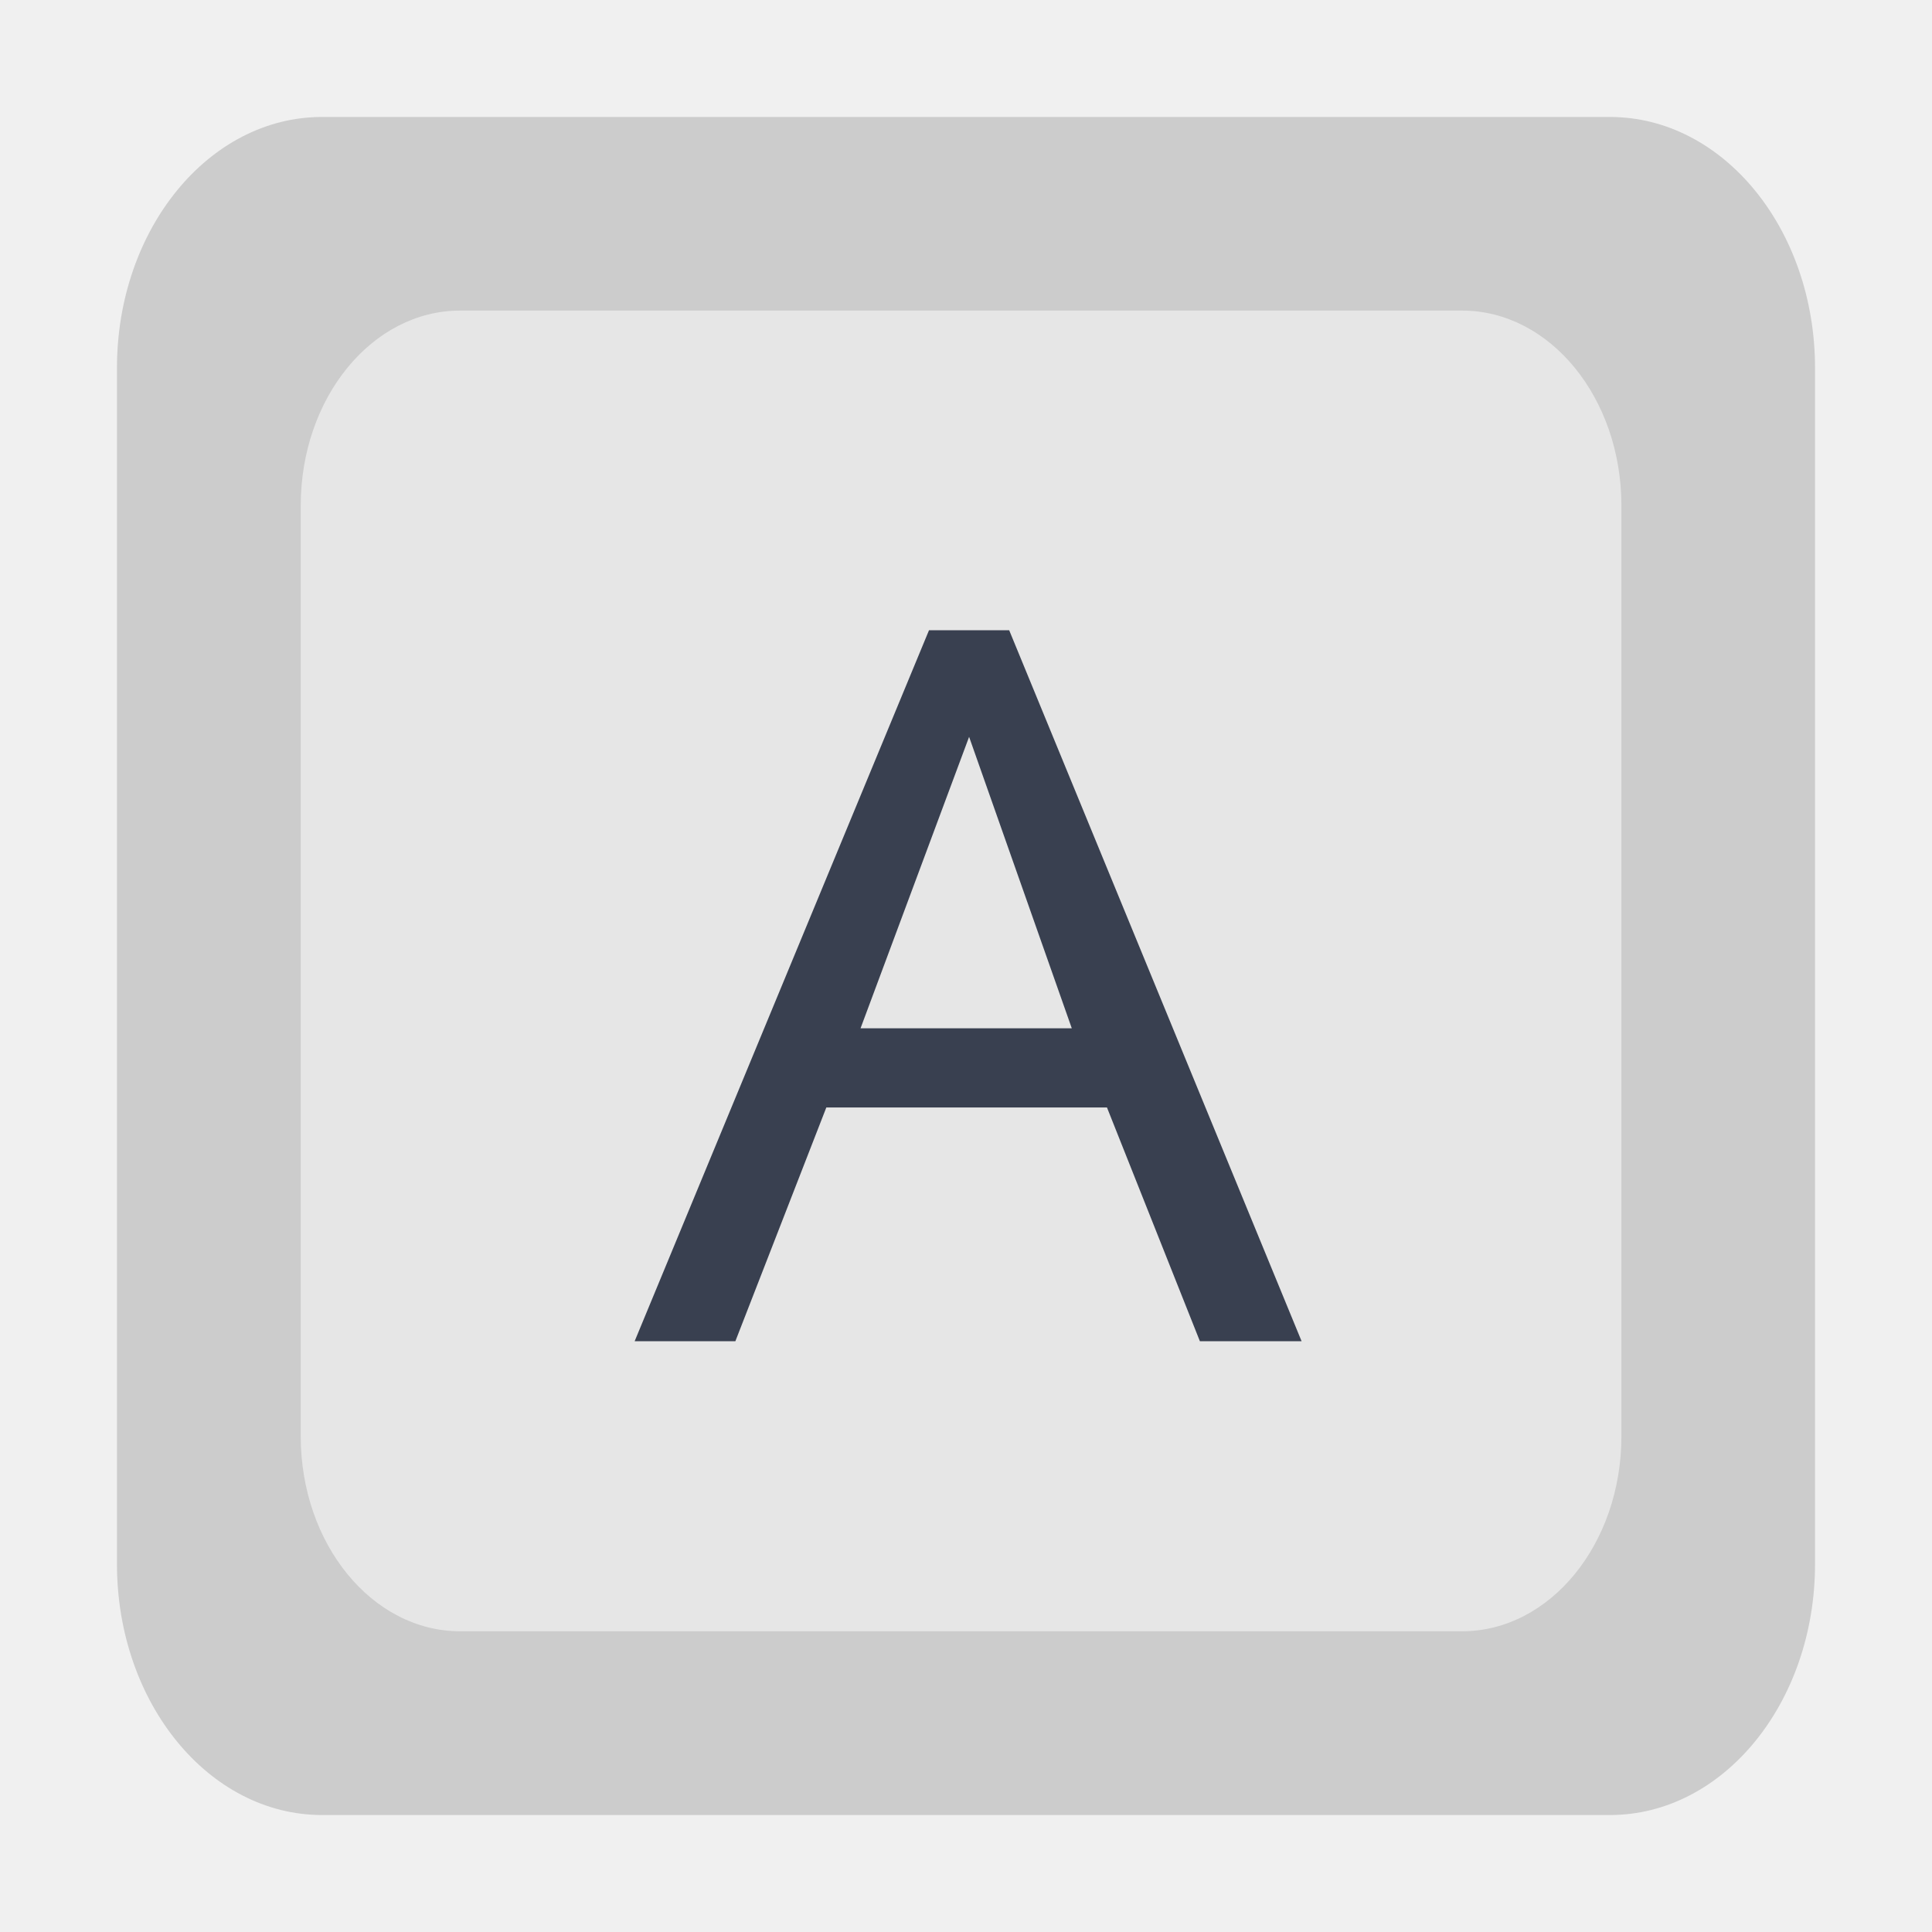
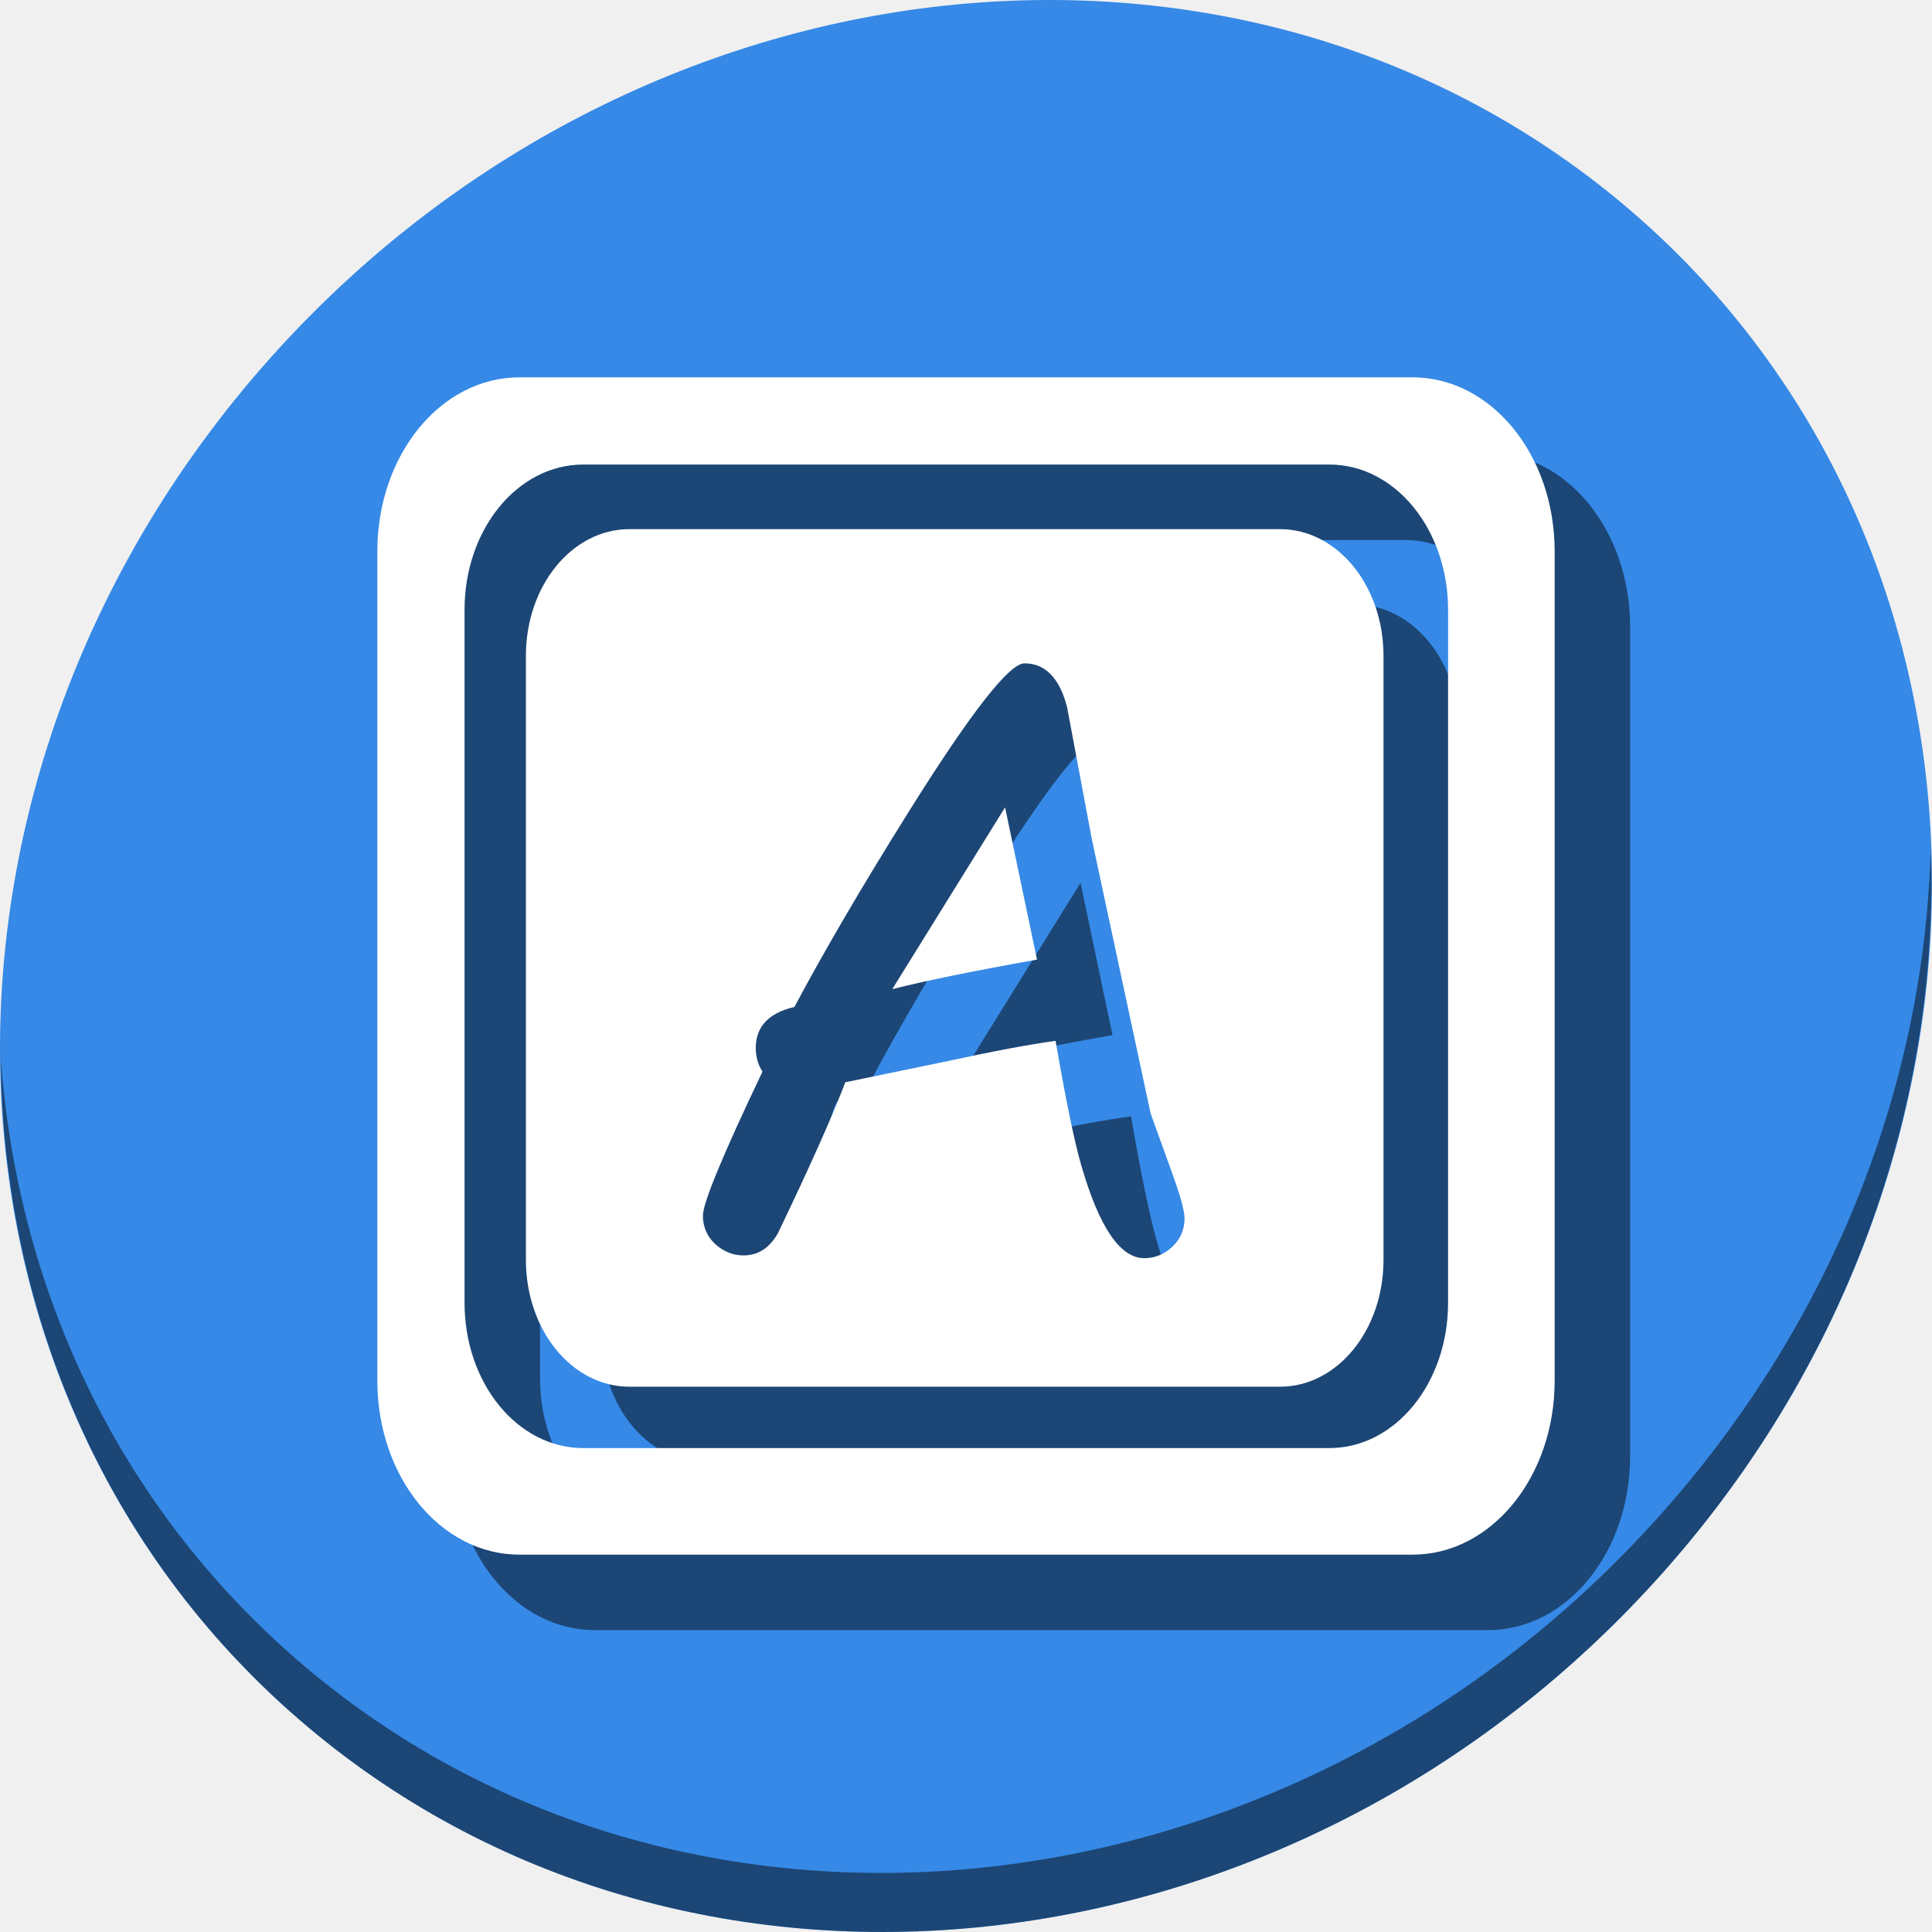
<svg xmlns="http://www.w3.org/2000/svg" xmlns:xlink="http://www.w3.org/1999/xlink" viewBox="0 0 512 512" version="1.0" id="svg2" height="512" width="512">
  <defs id="defs4">
    <linearGradient id="linearGradient4132">
      <stop id="stop4134" offset="0" style="stop-color:#f2f2f2;stop-opacity:1;" />
      <stop id="stop4136" offset="1" style="stop-color:#f2f2f2;stop-opacity:0;" />
    </linearGradient>
    <linearGradient id="linearGradient3155">
      <stop id="stop3157" offset="0" style="stop-color:#303030;stop-opacity:1;" />
      <stop id="stop3159" offset="1" style="stop-color:#303030;stop-opacity:0;" />
    </linearGradient>
    <linearGradient id="linearGradient6067">
      <stop id="stop6069" offset="0" style="stop-color:#ffffff;stop-opacity:1;" />
      <stop id="stop6071" offset="1" style="stop-color:#ffffff;stop-opacity:0;" />
    </linearGradient>
    <linearGradient id="linearGradient3142">
      <stop id="stop3144" offset="0" style="stop-color:#303030;stop-opacity:1;" />
      <stop id="stop3146" offset="1" style="stop-color:#303030;stop-opacity:0;" />
    </linearGradient>
    <linearGradient gradientTransform="matrix(1.625863,0,0,1.625863,-28.78715,-52.14585)" gradientUnits="userSpaceOnUse" y2="110.717" x2="92.805" y1="75.855" x1="92.805" id="linearGradient3148" xlink:href="#linearGradient3142" />
    <linearGradient gradientUnits="userSpaceOnUse" y2="119.783" x2="29.732" y1="96.212" x1="29.732" id="linearGradient6073" xlink:href="#linearGradient6067" />
    <linearGradient gradientUnits="userSpaceOnUse" y2="124.823" x2="100.757" y1="85.389" x1="100.757" id="linearGradient3161" xlink:href="#linearGradient3155" />
    <linearGradient gradientTransform="translate(-2.272843)" gradientUnits="userSpaceOnUse" y2="-115.672" x2="96.9" y1="-101.656" x1="96.9" id="linearGradient4138" xlink:href="#linearGradient4132" />
    <filter style="color-interpolation-filters:sRGB" height="1" width="1" y="0" x="0" id="filter3004">
      <feColorMatrix result="result2" type="saturate" in="SourceGraphic" values="1" id="feColorMatrix3006" />
      <feFlood result="result1" flood-opacity="1" flood-color="rgb(254,102,0)" id="feFlood3008" />
      <feBlend result="result3" in="result1" mode="multiply" in2="result2" id="feBlend3010" />
      <feComposite result="result4" operator="in" in2="SourceGraphic" id="feComposite3012" />
    </filter>
  </defs>
-   <rect style="fill:#cccccc;fill-opacity:1;fill-rule:nonzero;stroke:none;stroke-width:3.862" id="rect4444" width="450" height="450" x="31" y="31" rx="54.327" ry="66.489" />
-   <rect style="fill:#e6e6e6;fill-opacity:1;fill-rule:nonzero;stroke:none" id="rect4444-3" width="350" height="350" x="79.694" y="82.306" rx="42.254" ry="51.714" />
-   <path id="path4167" style="font-size:230.905px;font-style:normal;font-variant:normal;font-weight:bold;font-stretch:normal;text-align:start;line-height:125%;letter-spacing:0px;word-spacing:0px;writing-mode:lr-tb;text-anchor:start;fill:#394050;fill-opacity:1;stroke:none;font-family:Laksaman;-inkscape-font-specification:'Laksaman, Bold'" d="m 344.935,355.435 -77.489,-188.409 -21.251,0 -78.007,188.409 26.693,0 24.102,-61.939 74.379,0 24.62,61.939 26.953,0 z m -60.902,-82.931 -55.978,0 28.767,-77.23 27.212,77.23 z" />
+   <g transform="translate(3.84141e-8,-4.7294498e-6)" id="g901">
+     <path id="path1165" d="M 432.913,56.475 C 535.106,145.048 538.74,306.175 441.03,416.373 343.32,526.571 181.28,544.1 79.087,455.527 -23.106,366.951 -26.74,205.827 70.97,95.627 168.68,-14.572 330.72,-32.101 432.913,56.475 Z" style="fill:#3689e6;fill-opacity:1;stroke-width:11.11" />
+     <g style="fill:#000000;fill-opacity:0.49" transform="translate(20,20)" id="g891">
+       <path id="path887" d="M 137.666,100 C 116.799,100 100,120.559 100,146.098 V 365.9 C 100,391.439 116.799,412 137.666,412 H 374.334 C 395.201,412 412,391.439 412,365.9 V 146.098 C 412,120.559 395.201,100 374.334,100 Z m 16.91,23.109 h 197.713 c 17.433,0 31.467,17.174 31.467,38.51 v 183.625 c 0,21.335 -14.034,38.512 -31.467,38.512 H 154.576 c -17.433,0 -31.467,-17.176 -31.467,-38.512 v -183.625 c 0,-21.335 14.034,-38.51 31.467,-38.51 z" style="fill:#000000;fill-opacity:0.49;fill-rule:nonzero;stroke:none;stroke-width:0.891" />
+       <path id="path889" d="m 166.808,140.227 c -15.2,0 -27.437,14.976 -27.437,33.579 v 160.108 c 0,18.603 12.237,33.58 27.437,33.58 h 172.394 c 15.2,0 27.437,-14.977 27.437,-33.58 v -160.108 c 0,-18.603 -12.237,-33.579 -27.437,-33.579 z m 104.667,35.571 c 5.505,0 9.269,3.833 11.29,11.499 l 6.586,35.122 15.575,72.651 5.958,16.516 c 2.021,5.645 3.031,9.407 3.031,11.289 0,2.997 -1.08,5.506 -3.24,7.527 -2.16,2.021 -4.634,3.031 -7.422,3.031 -6.411,0 -11.987,-8.223 -16.725,-24.67 -1.812,-6.272 -4.076,-17.247 -6.794,-32.927 -7.108,0.976 -16.411,2.718 -27.91,5.226 l -27.806,5.749 c -3.484,9.129 -9.443,22.475 -17.876,40.037 -2.23,3.903 -5.262,5.853 -9.095,5.853 -2.788,0 -5.296,-1.01 -7.526,-3.031 -2.16,-2.021 -3.24,-4.53 -3.24,-7.527 0,-3.345 5.261,-16.062 15.784,-38.154 -1.185,-1.812 -1.777,-3.903 -1.777,-6.273 0,-5.645 3.414,-9.268 10.244,-10.871 7.945,-14.913 17.98,-32.056 30.105,-51.429 16.516,-26.412 26.795,-39.618 30.837,-39.618 z m -5.122,38.155 -29.896,48.189 c 8.432,-2.16 21.221,-4.774 38.364,-7.84 z" style="fill:#000000;fill-opacity:0.49;fill-rule:nonzero;stroke:none;stroke-width:0.649" />
+     </g>
+     <path id="path1167" d="M 511.636,224.904 C 510.084,286.216 486.474,349.059 440.669,400.717 342.959,510.916 180.919,528.445 78.726,439.871 30.827,398.355 4.497,340.923 0.194,280.228 0.799,346.585 27.117,410.483 79.079,455.518 181.272,544.093 343.32,526.555 441.022,416.366 490.727,360.307 514.027,291.075 511.636,224.904 Z" style="opacity:1;fill:#000000;fill-opacity:0.49;stroke-width:11.11" />
+     <g id="g885">
+       <path style="fill:#ffffff;fill-opacity:1;fill-rule:nonzero;stroke:none;stroke-width:0.891" d="M 137.666,100 C 116.799,100 100,120.559 100,146.098 V 365.9 C 100,391.439 116.799,412 137.666,412 H 374.334 C 395.201,412 412,391.439 412,365.9 V 146.098 C 412,120.559 395.201,100 374.334,100 Z m 16.91,23.109 h 197.713 c 17.433,0 31.467,17.174 31.467,38.51 v 183.625 c 0,21.335 -14.034,38.512 -31.467,38.512 H 154.576 c -17.433,0 -31.467,-17.176 -31.467,-38.512 v -183.625 c 0,-21.335 14.034,-38.51 31.467,-38.51 z" id="path875" />
+       <path style="fill:#ffffff;fill-opacity:1;fill-rule:nonzero;stroke:none;stroke-width:0.649" d="m 166.808,140.227 c -15.2,0 -27.437,14.976 -27.437,33.579 v 160.108 c 0,18.603 12.237,33.58 27.437,33.58 h 172.394 c 15.2,0 27.437,-14.977 27.437,-33.58 v -160.108 c 0,-18.603 -12.237,-33.579 -27.437,-33.579 z m 104.667,35.571 c 5.505,0 9.269,3.833 11.29,11.499 l 6.586,35.122 15.575,72.651 5.958,16.516 c 2.021,5.645 3.031,9.407 3.031,11.289 0,2.997 -1.08,5.506 -3.24,7.527 -2.16,2.021 -4.634,3.031 -7.422,3.031 -6.411,0 -11.987,-8.223 -16.725,-24.67 -1.812,-6.272 -4.076,-17.247 -6.794,-32.927 -7.108,0.976 -16.411,2.718 -27.91,5.226 l -27.806,5.749 c -3.484,9.129 -9.443,22.475 -17.876,40.037 -2.23,3.903 -5.262,5.853 -9.095,5.853 -2.788,0 -5.296,-1.01 -7.526,-3.031 -2.16,-2.021 -3.24,-4.53 -3.24,-7.527 0,-3.345 5.261,-16.062 15.784,-38.154 -1.185,-1.812 -1.777,-3.903 -1.777,-6.273 0,-5.645 3.414,-9.268 10.244,-10.871 7.945,-14.913 17.98,-32.056 30.105,-51.429 16.516,-26.412 26.795,-39.618 30.837,-39.618 z m -5.122,38.155 -29.896,48.189 c 8.432,-2.16 21.221,-4.774 38.364,-7.84 z" id="rect4444-3" />
+     </g>
+   </g>
</svg>
